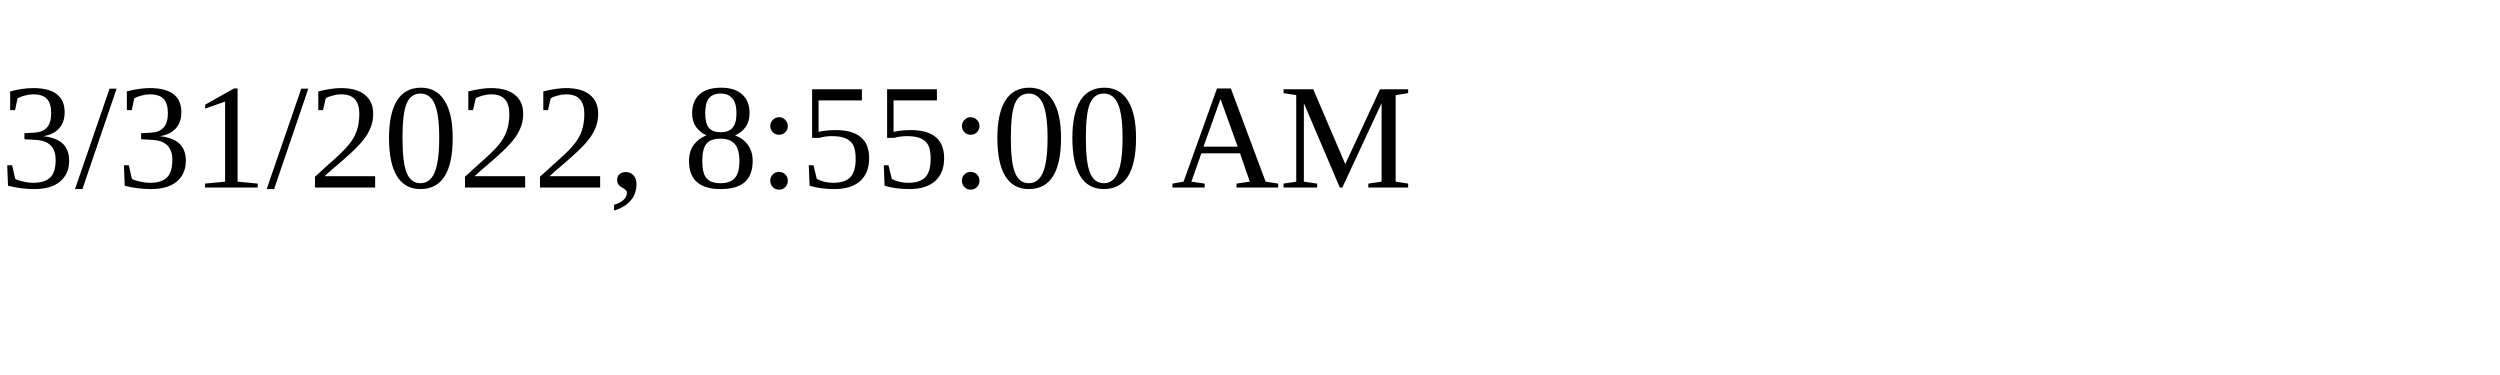
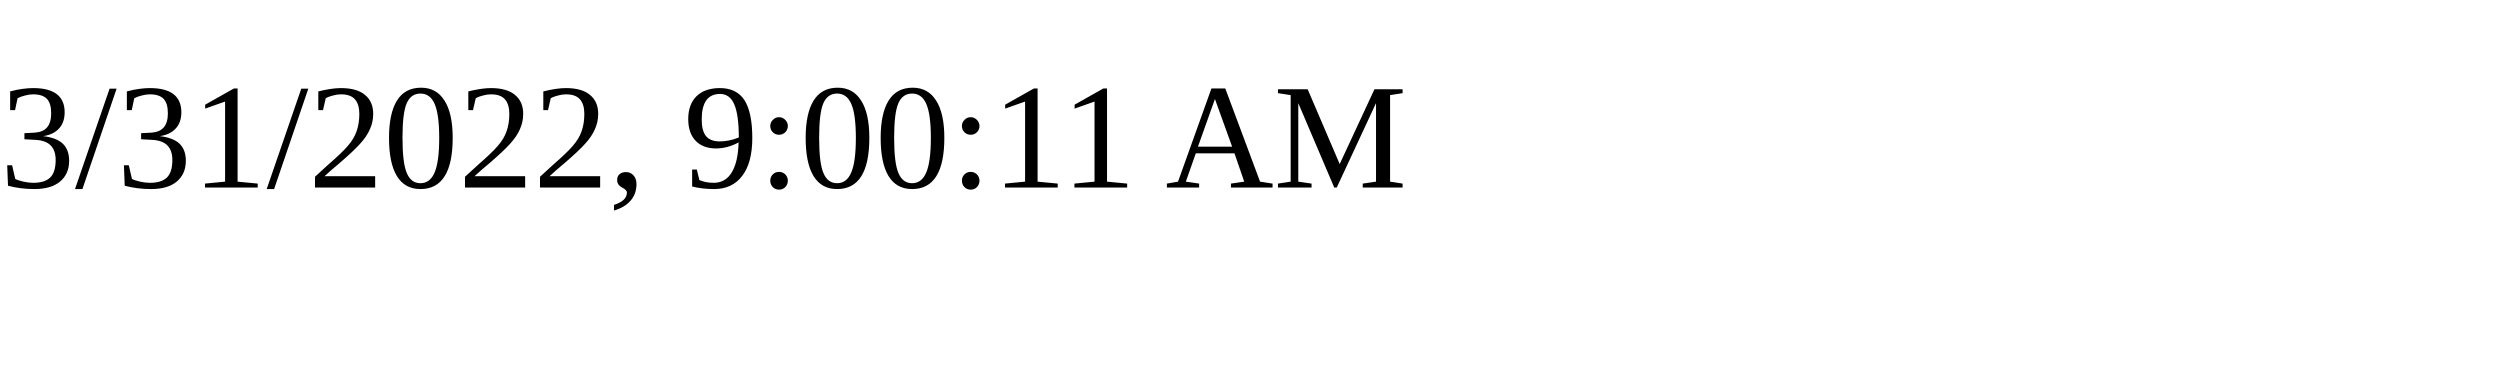
<svg xmlns="http://www.w3.org/2000/svg" height="30" width="200">
-   <text x="0" y="15">3/31/2022, 8:55:00 AM</text>
+   <text x="0" y="15">3/31/2022, 9:00:11 AM</text>
</svg>
